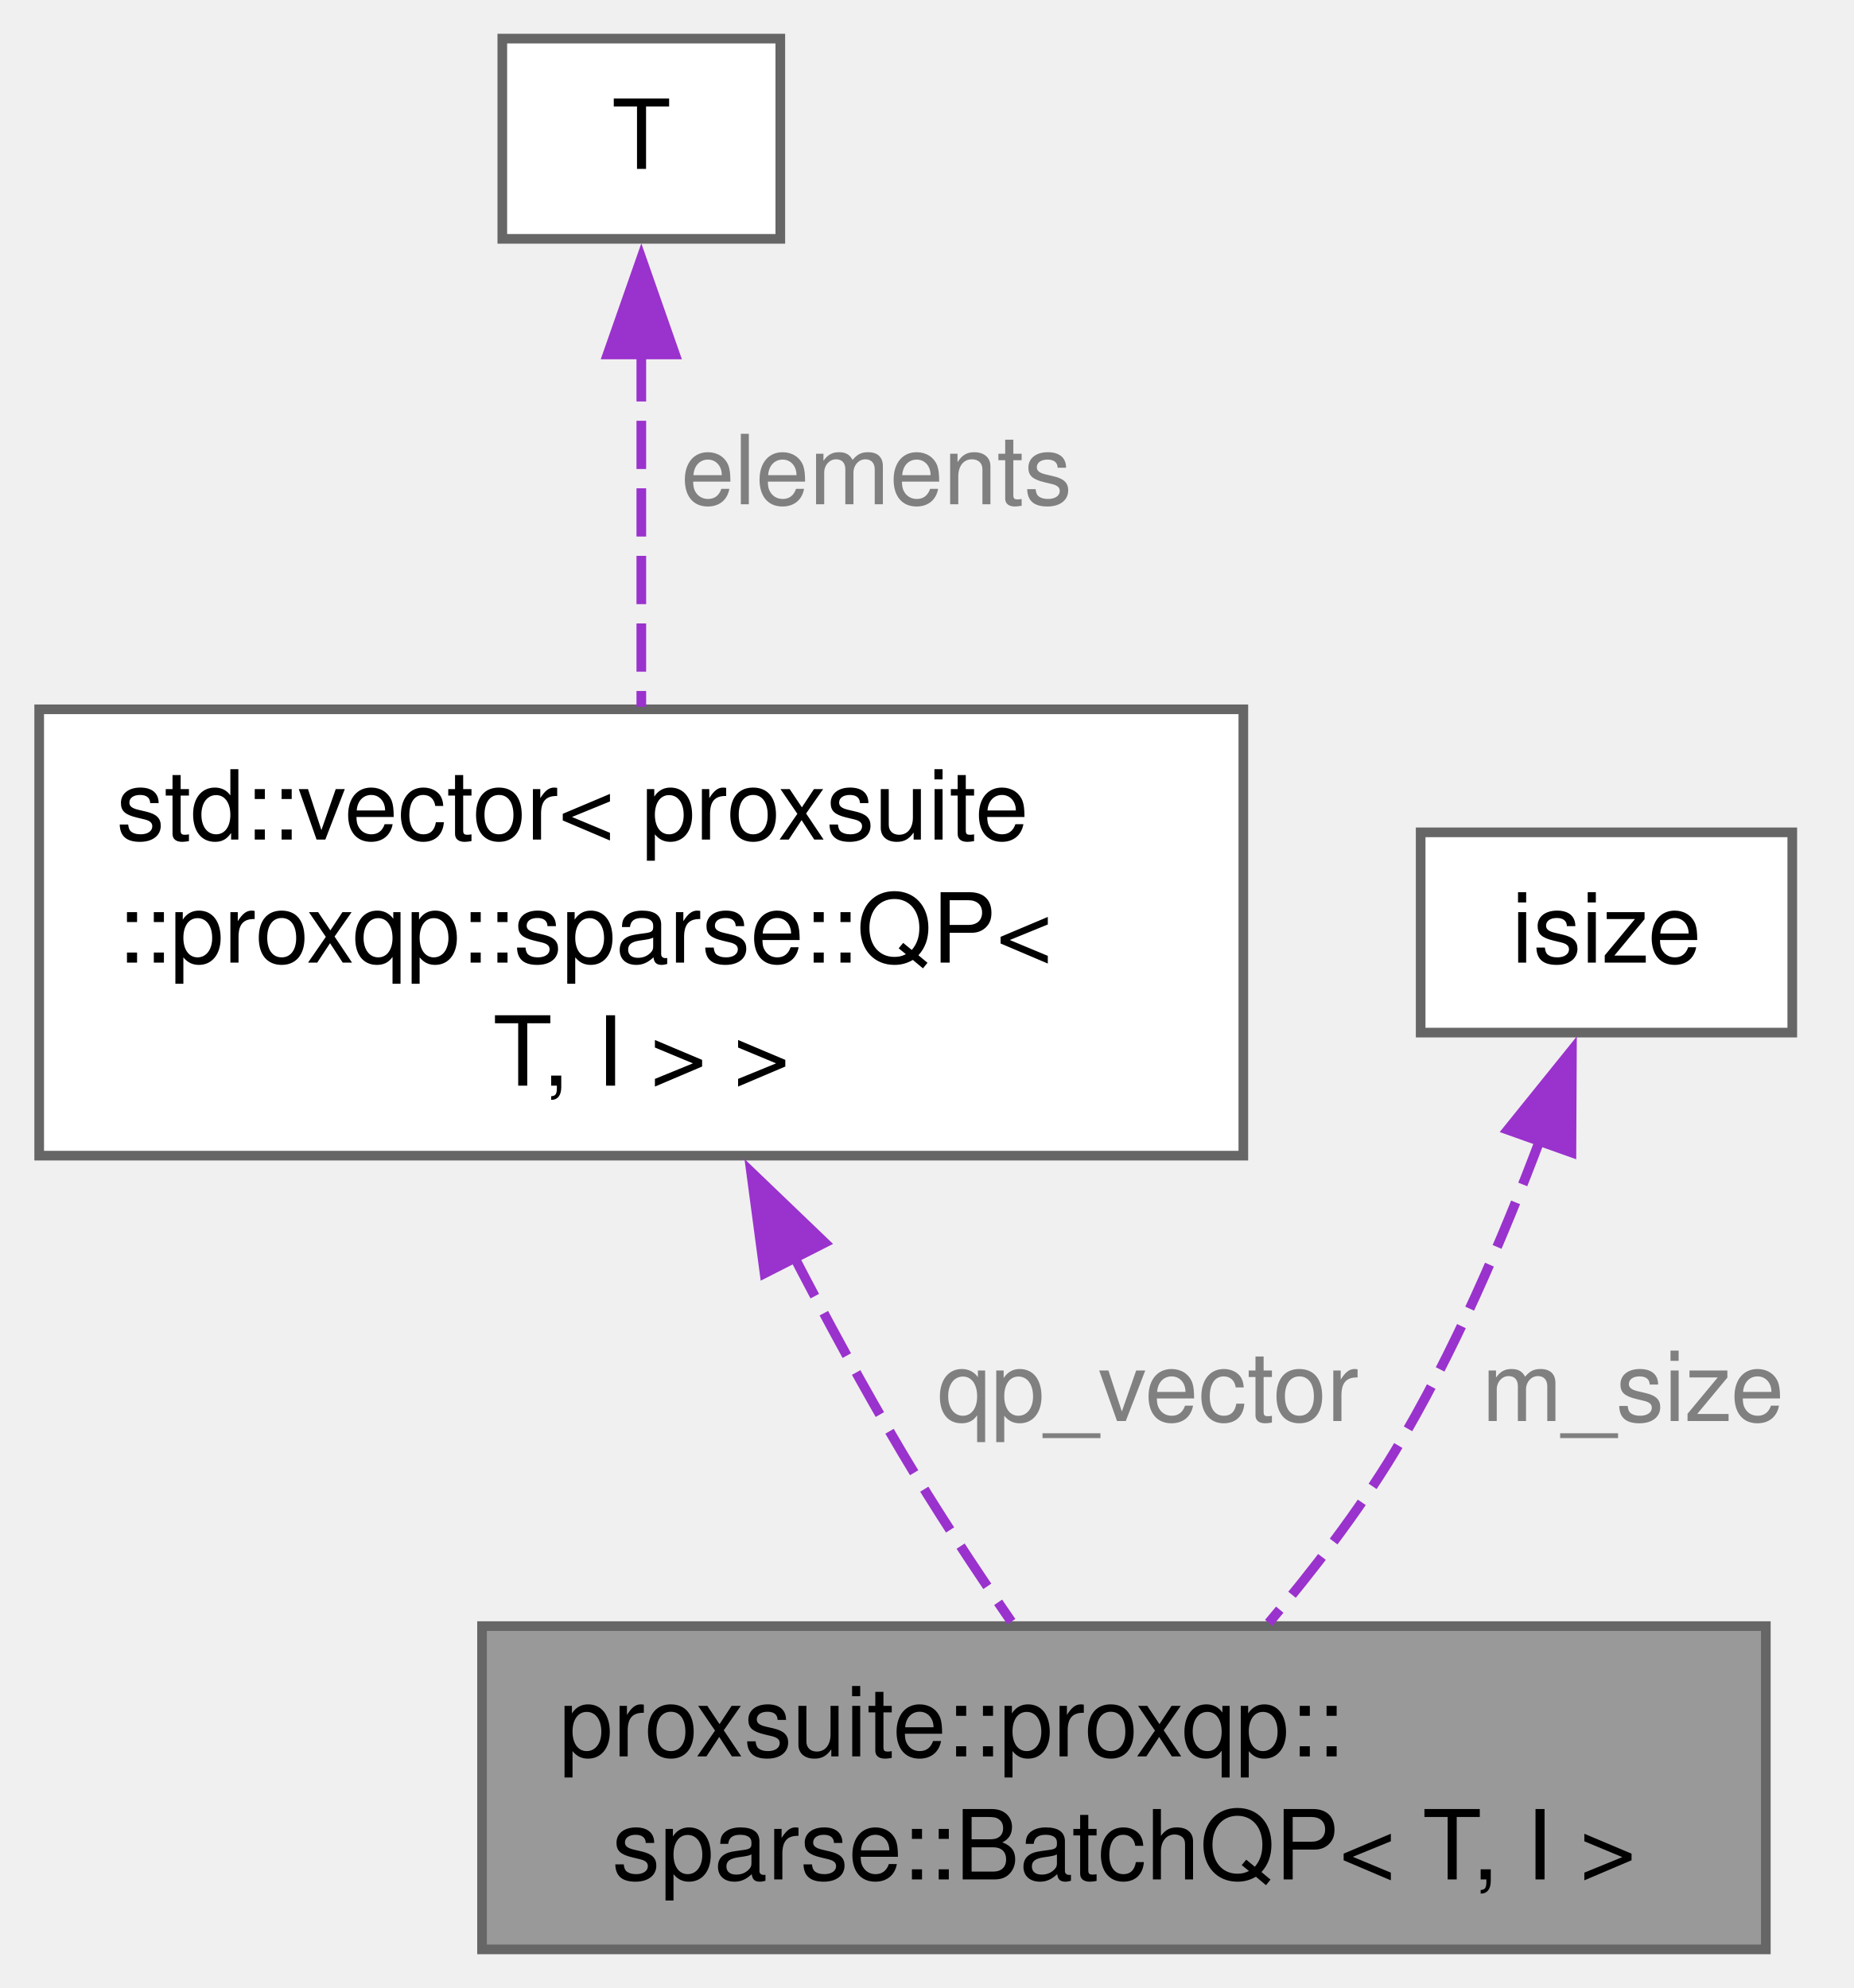
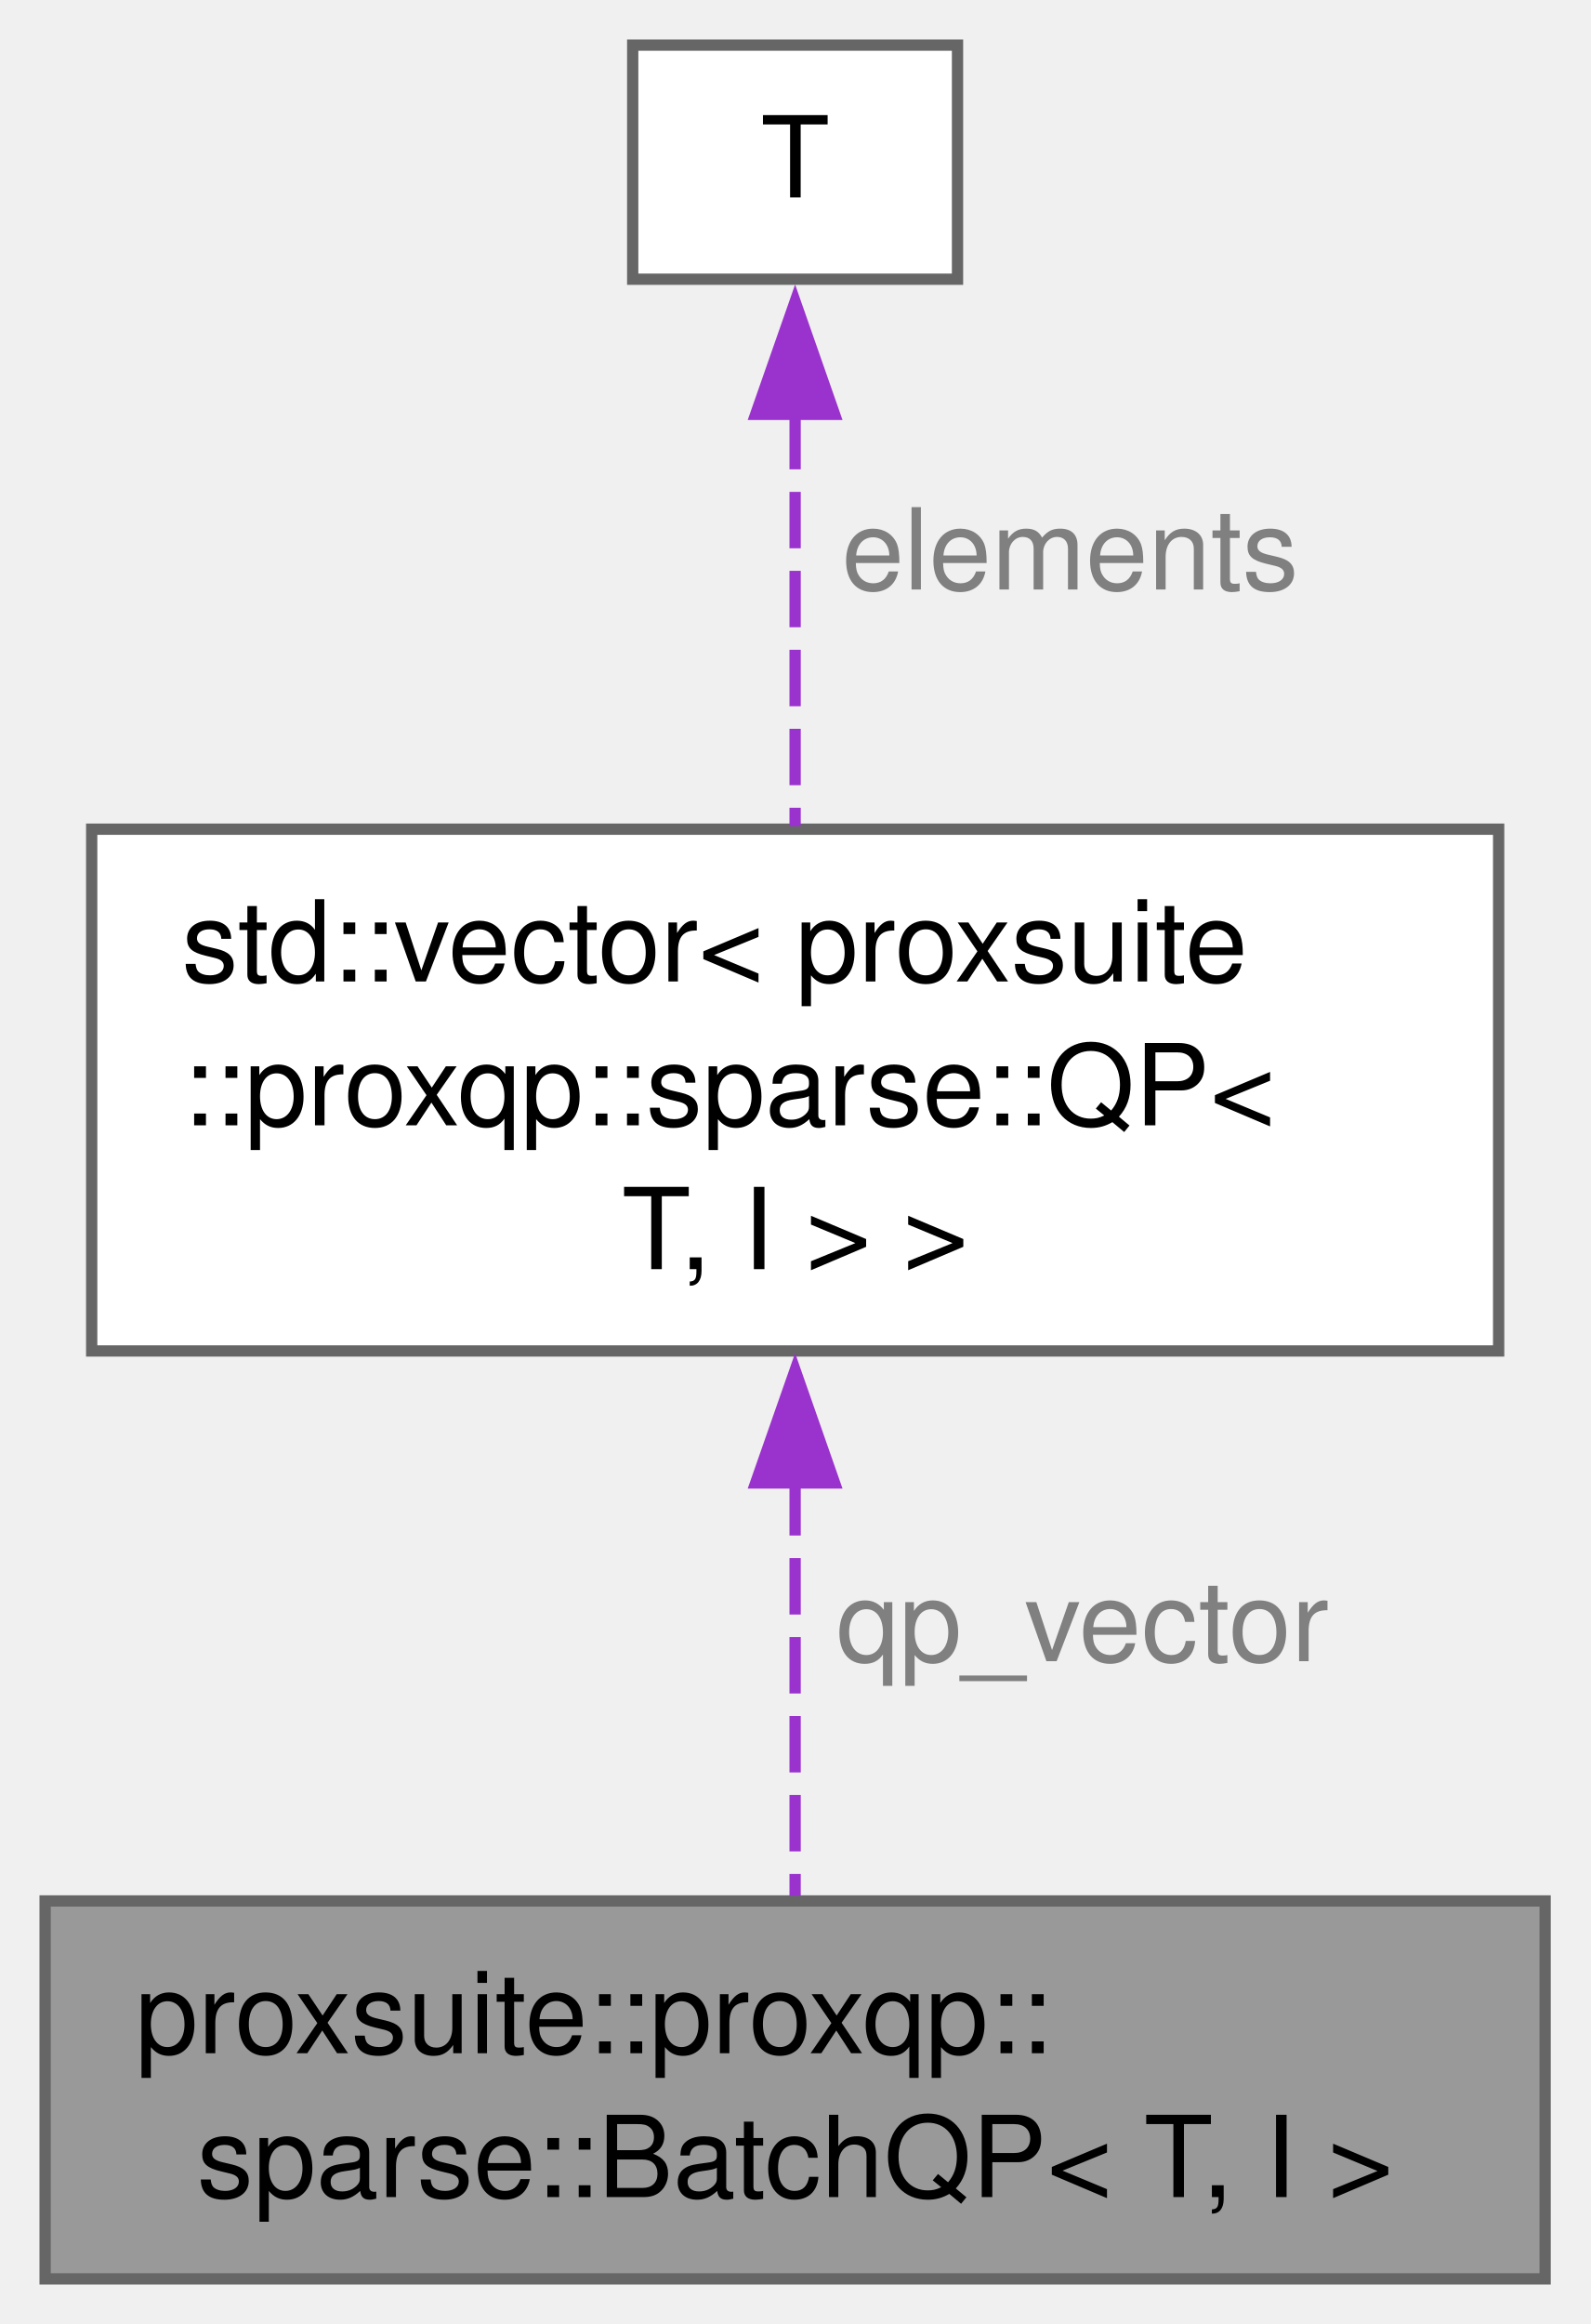
- <svg xmlns="http://www.w3.org/2000/svg" xmlns:xlink="http://www.w3.org/1999/xlink" width="192pt" height="206pt" viewBox="0.00 0.00 191.88 206.00">
+ <svg xmlns="http://www.w3.org/2000/svg" xmlns:xlink="http://www.w3.org/1999/xlink" width="141pt" height="206pt" viewBox="0.00 0.00 141.00 206.00">
  <g id="graph0" class="graph" transform="scale(1 1) rotate(0) translate(4 202)">
    <g id="Node000001" class="node">
      <g id="a_Node000001">
        <a xlink:title=" ">
-           <polygon fill="#999999" stroke="#666666" points="178.88,-33.5 45.88,-33.5 45.88,0 178.88,0 178.88,-33.5" />
-           <text text-anchor="start" x="53.88" y="-20" font-family="Helvetica,sans-Serif" font-size="10.00">proxsuite::proxqp::</text>
-           <text text-anchor="middle" x="112.38" y="-7.25" font-family="Helvetica,sans-Serif" font-size="10.00">sparse::BatchQP&lt; T, I &gt;</text>
+           <polygon fill="#999999" stroke="#666666" points="133,-33.5 0,-33.5 0,0 133,0 133,-33.5" />
+           <text text-anchor="start" x="8" y="-20" font-family="Helvetica,sans-Serif" font-size="10.00">proxsuite::proxqp::</text>
+           <text text-anchor="middle" x="66.5" y="-7.25" font-family="Helvetica,sans-Serif" font-size="10.00">sparse::BatchQP&lt; T, I &gt;</text>
        </a>
      </g>
    </g>
    <g id="Node000002" class="node">
      <g id="a_Node000002">
        <a xlink:title=" ">
-           <polygon fill="white" stroke="#666666" points="124.75,-128.5 0,-128.5 0,-82.25 124.75,-82.25 124.75,-128.5" />
-           <text text-anchor="start" x="8" y="-115" font-family="Helvetica,sans-Serif" font-size="10.00">std::vector&lt; proxsuite</text>
-           <text text-anchor="start" x="8" y="-102.25" font-family="Helvetica,sans-Serif" font-size="10.00">::proxqp::sparse::QP&lt;</text>
-           <text text-anchor="middle" x="62.38" y="-89.5" font-family="Helvetica,sans-Serif" font-size="10.00"> T, I &gt; &gt;</text>
+           <polygon fill="white" stroke="#666666" points="128.88,-128.5 4.13,-128.5 4.13,-82.25 128.88,-82.25 128.88,-128.5" />
+           <text text-anchor="start" x="12.12" y="-115" font-family="Helvetica,sans-Serif" font-size="10.00">std::vector&lt; proxsuite</text>
+           <text text-anchor="start" x="12.12" y="-102.25" font-family="Helvetica,sans-Serif" font-size="10.00">::proxqp::sparse::QP&lt;</text>
+           <text text-anchor="middle" x="66.5" y="-89.5" font-family="Helvetica,sans-Serif" font-size="10.00"> T, I &gt; &gt;</text>
        </a>
      </g>
    </g>
    <g id="edge1_Node000001_Node000002" class="edge">
      <g id="a_edge1_Node000001_Node000002">
        <a xlink:title=" ">
-           <path fill="none" stroke="#9a32cd" stroke-dasharray="5,2" d="M78.03,-72.12C81.6,-65.23 85.49,-58.05 89.38,-51.5 92.85,-45.64 96.95,-39.43 100.72,-33.96" />
-           <polygon fill="#9a32cd" stroke="#9a32cd" points="75.15,-70.06 73.75,-80.56 81.39,-73.23 75.15,-70.06" />
+           <path fill="none" stroke="#9a32cd" stroke-dasharray="5,2" d="M66.5,-70.89C66.5,-58.21 66.5,-44.35 66.5,-33.96" />
+           <polygon fill="#9a32cd" stroke="#9a32cd" points="63,-70.55 66.5,-80.55 70,-70.55 63,-70.55" />
        </a>
      </g>
-       <text text-anchor="middle" x="114.88" y="-54.75" font-family="Helvetica,sans-Serif" font-size="10.00" fill="grey"> qp_vector</text>
+       <text text-anchor="middle" x="92" y="-54.75" font-family="Helvetica,sans-Serif" font-size="10.00" fill="grey"> qp_vector</text>
    </g>
    <g id="Node000003" class="node">
      <g id="a_Node000003">
        <a xlink:title=" ">
-           <polygon fill="white" stroke="#666666" points="76.78,-198 47.98,-198 47.98,-177.25 76.78,-177.25 76.78,-198" />
-           <text text-anchor="middle" x="62.38" y="-184.5" font-family="Helvetica,sans-Serif" font-size="10.00">T</text>
+           <polygon fill="white" stroke="#666666" points="80.9,-198 52.1,-198 52.1,-177.25 80.9,-177.25 80.9,-198" />
+           <text text-anchor="middle" x="66.5" y="-184.5" font-family="Helvetica,sans-Serif" font-size="10.00">T</text>
        </a>
      </g>
    </g>
    <g id="edge2_Node000002_Node000003" class="edge">
      <g id="a_edge2_Node000002_Node000003">
        <a xlink:title=" ">
-           <path fill="none" stroke="#9a32cd" stroke-dasharray="5,2" d="M62.38,-165.4C62.38,-154.1 62.38,-140.22 62.38,-128.76" />
-           <polygon fill="#9a32cd" stroke="#9a32cd" points="58.88,-165.27 62.38,-175.27 65.88,-165.27 58.88,-165.27" />
+           <path fill="none" stroke="#9a32cd" stroke-dasharray="5,2" d="M66.5,-165.4C66.5,-154.1 66.5,-140.22 66.5,-128.76" />
+           <polygon fill="#9a32cd" stroke="#9a32cd" points="63,-165.27 66.5,-175.27 70,-165.27 63,-165.27" />
        </a>
      </g>
-       <text text-anchor="middle" x="86.75" y="-149.75" font-family="Helvetica,sans-Serif" font-size="10.00" fill="grey"> elements</text>
-     </g>
-     <g id="Node000004" class="node">
-       <g id="a_Node000004">
-         <a xlink:title=" ">
-           <polygon fill="white" stroke="#666666" points="181.62,-115.75 143.12,-115.75 143.12,-95 181.62,-95 181.62,-115.75" />
-           <text text-anchor="middle" x="162.38" y="-102.25" font-family="Helvetica,sans-Serif" font-size="10.00">isize</text>
-         </a>
-       </g>
-     </g>
-     <g id="edge3_Node000001_Node000004" class="edge">
-       <g id="a_edge3_Node000001_Node000004">
-         <a xlink:title=" ">
-           <path fill="none" stroke="#9a32cd" stroke-dasharray="5,2" d="M155.5,-83.93C151.7,-73.83 146.51,-61.65 140.38,-51.5 136.67,-45.37 131.92,-39.2 127.38,-33.83" />
-           <polygon fill="#9a32cd" stroke="#9a32cd" points="152.14,-84.93 158.79,-93.18 158.74,-82.58 152.14,-84.93" />
-         </a>
-       </g>
-       <text text-anchor="middle" x="165.12" y="-54.75" font-family="Helvetica,sans-Serif" font-size="10.00" fill="grey"> m_size</text>
+       <text text-anchor="middle" x="90.88" y="-149.75" font-family="Helvetica,sans-Serif" font-size="10.00" fill="grey"> elements</text>
    </g>
  </g>
</svg>
